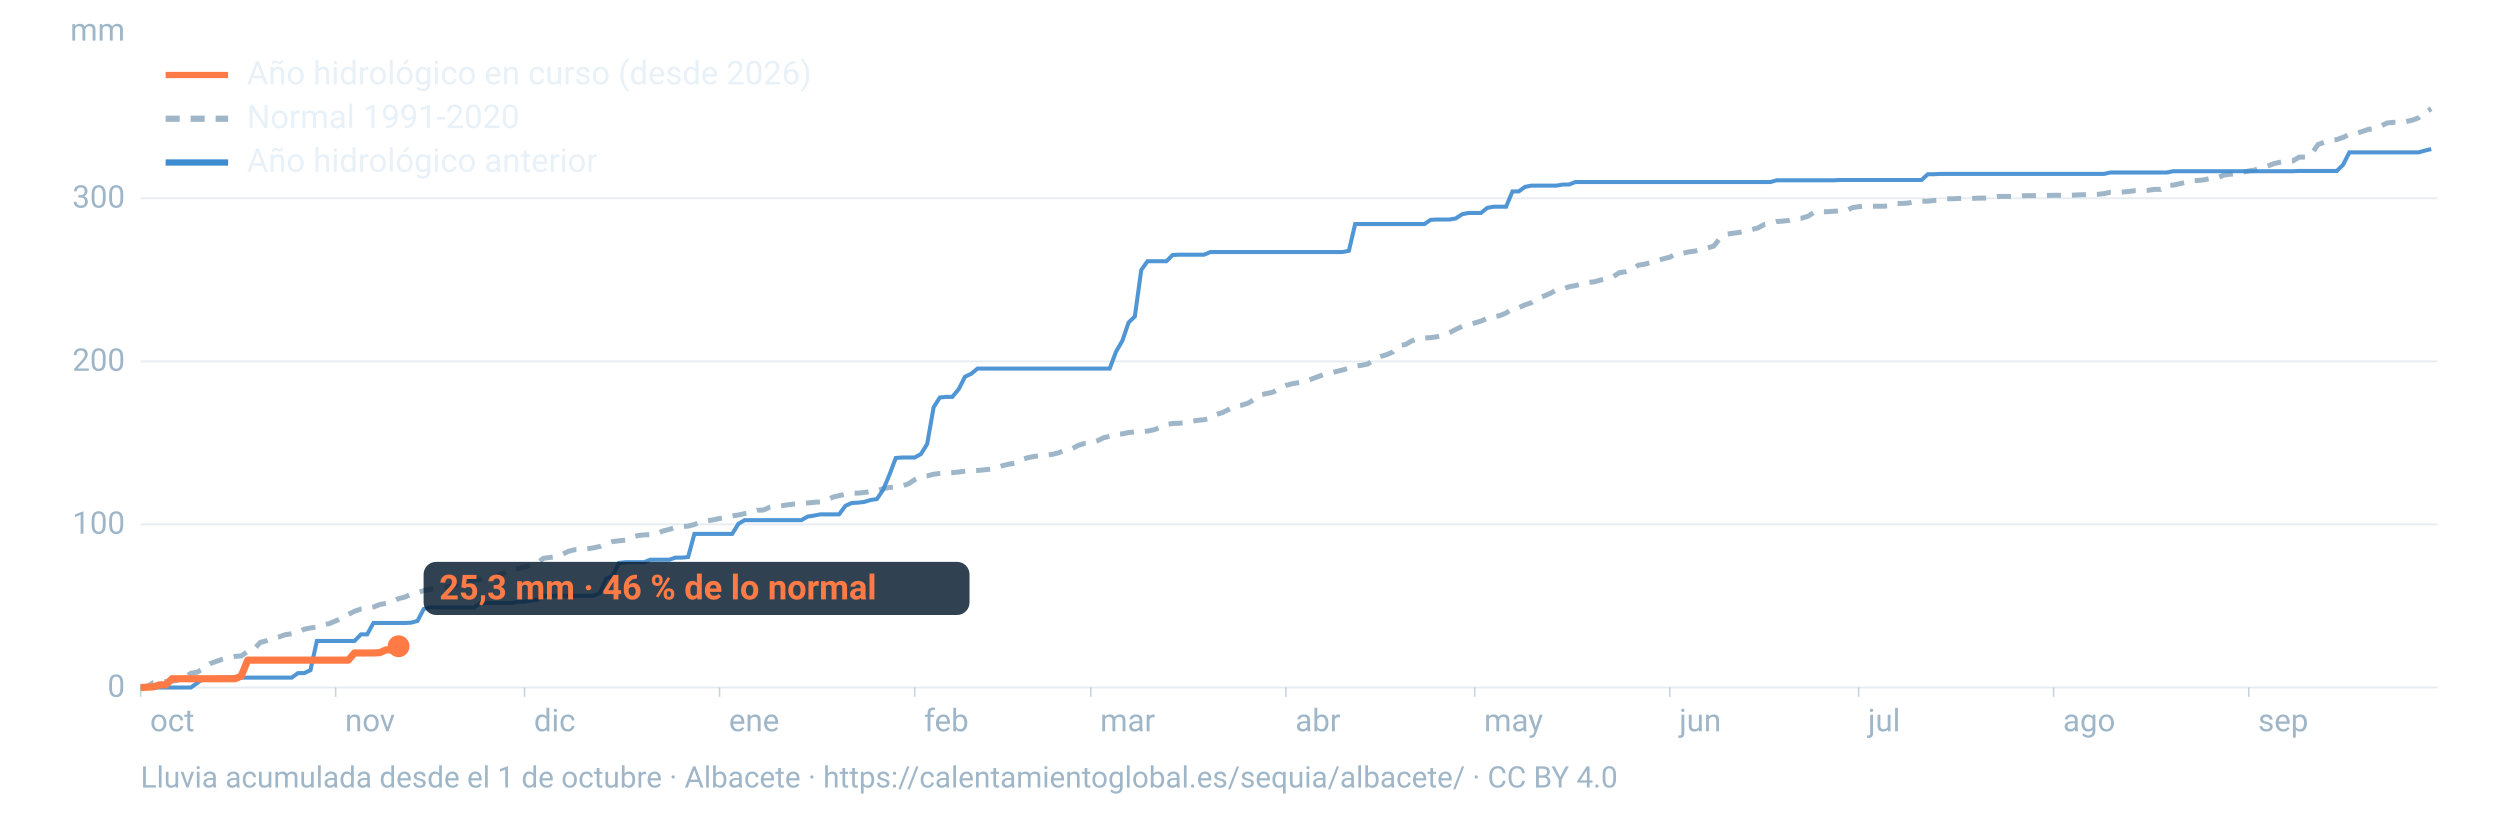
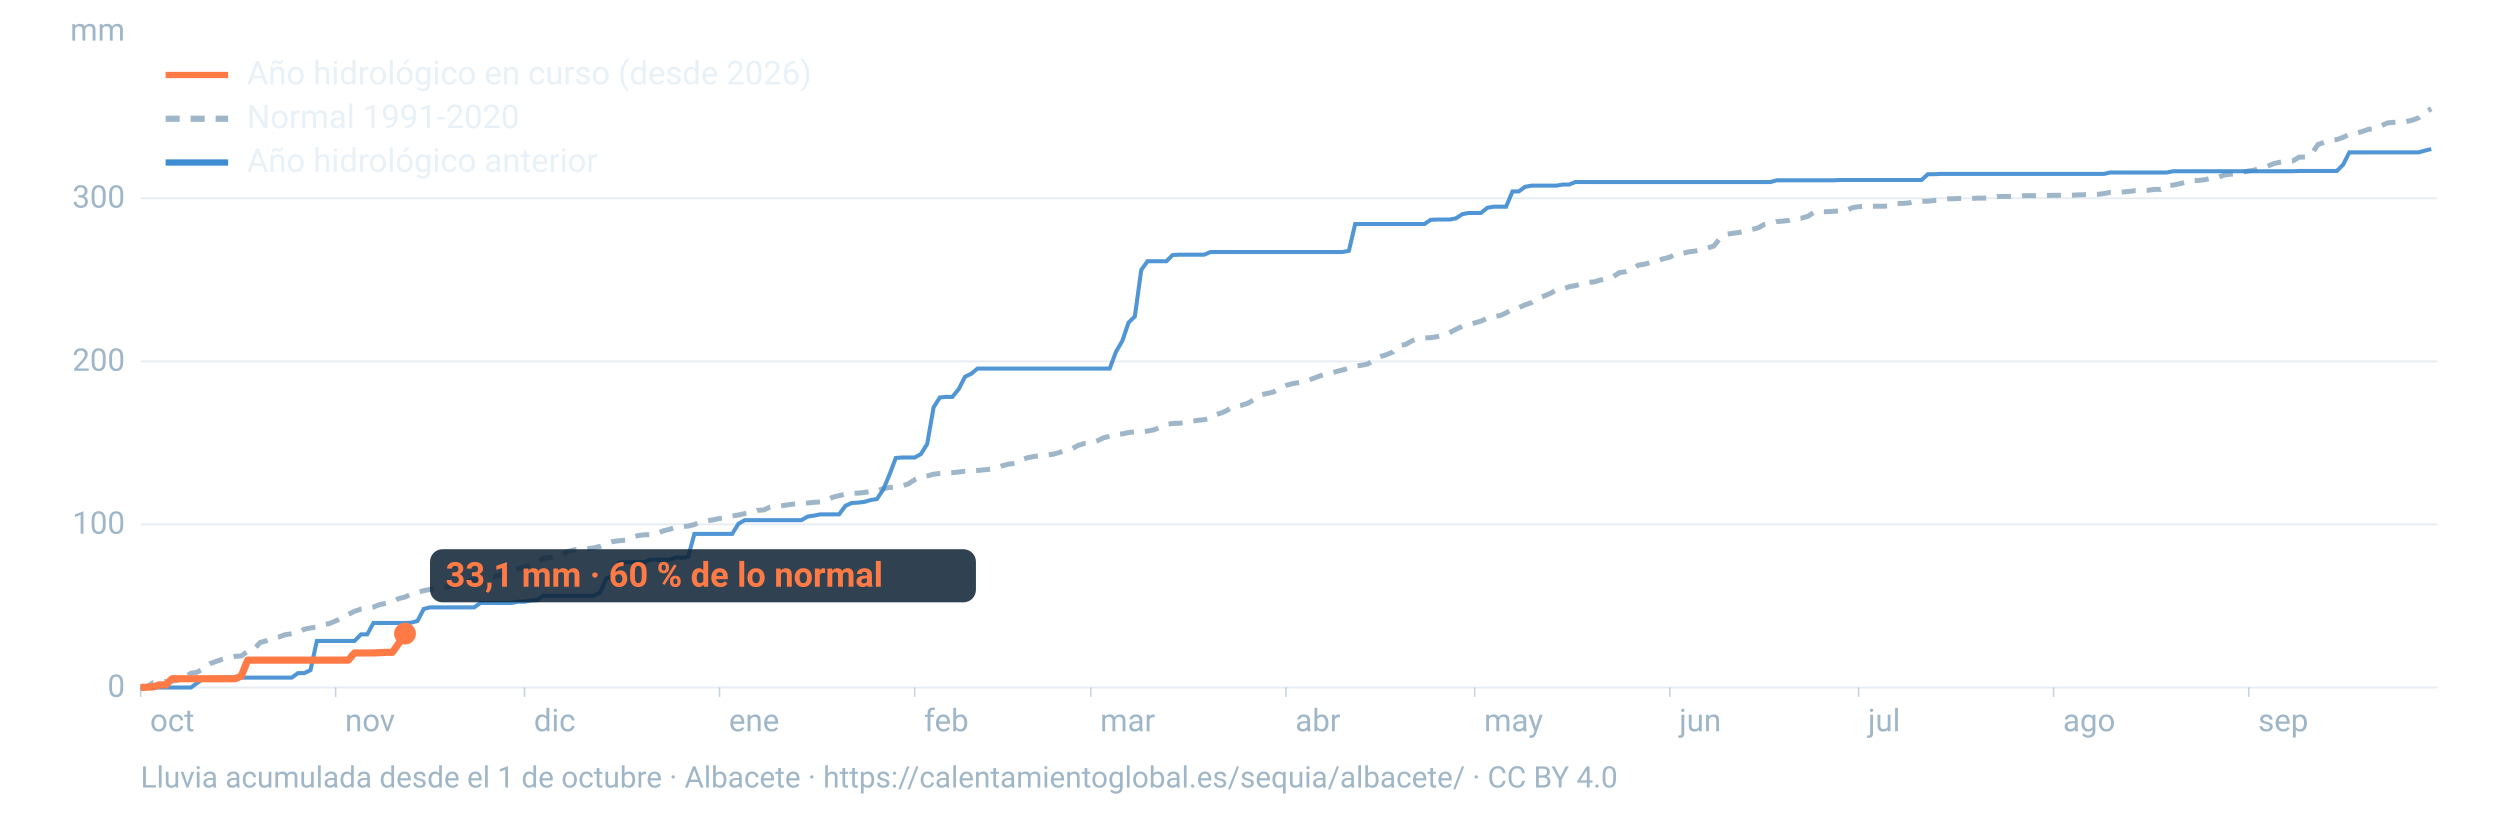
<svg xmlns="http://www.w3.org/2000/svg" viewBox="0 0 1600 520" width="1600" height="520" role="img" aria-labelledby="t d" font-family="-apple-system,BlinkMacSystemFont,'Segoe UI',Roboto,Helvetica,Arial,sans-serif">
  <line x1="90" x2="1560" y1="440.0" y2="440.0" stroke="#9fb6c8" stroke-opacity="0.25" stroke-width="1.2" />
  <text x="80" y="446.0" font-size="20" fill="#9fb6c8" text-anchor="end">0</text>
  <line x1="90" x2="1560" y1="335.6" y2="335.6" stroke="#9fb6c8" stroke-opacity="0.25" stroke-width="1.2" />
  <text x="80" y="341.6" font-size="20" fill="#9fb6c8" text-anchor="end">100</text>
  <line x1="90" x2="1560" y1="231.3" y2="231.3" stroke="#9fb6c8" stroke-opacity="0.25" stroke-width="1.2" />
  <text x="80" y="237.3" font-size="20" fill="#9fb6c8" text-anchor="end">200</text>
  <line x1="90" x2="1560" y1="126.9" y2="126.9" stroke="#9fb6c8" stroke-opacity="0.25" stroke-width="1.2" />
  <text x="80" y="132.9" font-size="20" fill="#9fb6c8" text-anchor="end">300</text>
  <text x="80" y="26" font-size="20" fill="#9fb6c8" text-anchor="end">mm</text>
  <text x="96.0" y="468" font-size="20" fill="#9fb6c8">oct</text>
  <line x1="90.0" x2="90.0" y1="440" y2="446" stroke="#9fb6c8" stroke-opacity="0.6" />
  <text x="220.8" y="468" font-size="20" fill="#9fb6c8">nov</text>
  <line x1="214.8" x2="214.8" y1="440" y2="446" stroke="#9fb6c8" stroke-opacity="0.6" />
  <text x="341.7" y="468" font-size="20" fill="#9fb6c8">dic</text>
  <line x1="335.7" x2="335.7" y1="440" y2="446" stroke="#9fb6c8" stroke-opacity="0.6" />
  <text x="466.5" y="468" font-size="20" fill="#9fb6c8">ene</text>
  <line x1="460.5" x2="460.5" y1="440" y2="446" stroke="#9fb6c8" stroke-opacity="0.6" />
  <text x="591.4" y="468" font-size="20" fill="#9fb6c8">feb</text>
  <line x1="585.4" x2="585.4" y1="440" y2="446" stroke="#9fb6c8" stroke-opacity="0.6" />
  <text x="704.1" y="468" font-size="20" fill="#9fb6c8">mar</text>
  <line x1="698.1" x2="698.1" y1="440" y2="446" stroke="#9fb6c8" stroke-opacity="0.6" />
  <text x="829.0" y="468" font-size="20" fill="#9fb6c8">abr</text>
  <line x1="823.0" x2="823.0" y1="440" y2="446" stroke="#9fb6c8" stroke-opacity="0.6" />
  <text x="949.8" y="468" font-size="20" fill="#9fb6c8">may</text>
  <line x1="943.8" x2="943.8" y1="440" y2="446" stroke="#9fb6c8" stroke-opacity="0.6" />
  <text x="1074.7" y="468" font-size="20" fill="#9fb6c8">jun</text>
  <line x1="1068.7" x2="1068.7" y1="440" y2="446" stroke="#9fb6c8" stroke-opacity="0.6" />
  <text x="1195.5" y="468" font-size="20" fill="#9fb6c8">jul</text>
  <line x1="1189.5" x2="1189.5" y1="440" y2="446" stroke="#9fb6c8" stroke-opacity="0.6" />
  <text x="1320.3" y="468" font-size="20" fill="#9fb6c8">ago</text>
  <line x1="1314.3" x2="1314.3" y1="440" y2="446" stroke="#9fb6c8" stroke-opacity="0.6" />
  <text x="1445.2" y="468" font-size="20" fill="#9fb6c8">sep</text>
  <line x1="1439.2" x2="1439.2" y1="440" y2="446" stroke="#9fb6c8" stroke-opacity="0.6" />
  <path d="M90.0,439.8L94.0,439.6L98.1,436.9L102.1,436.6L106.1,436.2L110.1,435.9L114.2,435.4L118.2,433.5L122.2,430.9L126.2,430.2L130.3,427.8L134.3,424.8L138.3,423.3L142.4,421.9L146.4,421.0L150.4,420.1L154.4,419.8L158.5,416.9L162.5,415.5L166.5,411.2L170.5,410.1L174.6,408.4L178.6,407.6L182.6,406.2L186.7,405.6L190.7,404.9L194.7,402.7L198.7,401.9L202.8,401.3L206.8,399.8L210.8,399.1L214.8,397.4L218.9,395.5L222.9,393.2L226.9,391.2L231.0,389.8L235.0,389.3L239.0,388.5L243.0,386.9L247.1,386.1L251.1,385.1L255.1,383.1L259.2,382.1L263.2,380.2L267.2,379.2L271.2,378.0L275.3,377.2L279.3,376.4L283.3,375.9L287.3,375.4L291.4,374.6L295.4,373.5L299.4,371.6L303.5,371.3L307.5,371.0L311.5,369.5L315.5,369.2L319.6,368.2L323.6,366.2L327.6,364.7L331.6,363.9L335.7,362.8L339.7,361.6L343.7,360.5L347.8,357.3L351.8,356.8L355.8,356.2L359.8,354.8L363.9,352.8L367.9,351.8L371.9,351.7L375.9,351.2L380.0,350.6L384.0,349.7L388.0,347.9L392.1,346.6L396.1,346.1L400.1,345.7L404.1,343.9L408.2,342.8L412.2,342.3L416.2,342.2L420.2,341.8L424.3,339.8L428.3,338.8L432.3,337.6L436.4,337.0L440.4,336.7L444.4,335.7L448.4,334.0L452.5,333.3L456.5,332.7L460.5,331.8L464.5,331.4L468.6,330.2L472.6,329.6L476.6,328.7L480.7,328.1L484.7,326.6L488.7,326.4L492.7,324.6L496.8,323.9L500.8,323.6L504.8,323.0L508.8,322.5L512.9,322.2L516.9,321.9L520.9,321.5L525.0,321.2L529.0,320.2L533.0,318.2L537.0,317.2L541.1,316.3L545.1,315.7L549.1,315.6L553.2,315.2L557.2,314.5L561.2,314.2L565.2,312.7L569.3,312.0L573.3,311.7L577.3,311.0L581.3,309.7L585.4,307.0L589.4,305.2L593.4,304.6L597.5,303.5L601.5,303.0L605.5,302.7L609.5,302.5L613.6,302.1L617.6,301.6L621.6,301.4L625.6,301.1L629.7,300.7L633.7,300.3L637.7,299.4L641.8,298.0L645.8,297.0L649.8,296.5L653.8,294.1L657.9,292.9L661.9,292.1L665.9,291.7L669.9,291.2L674.0,290.7L678.0,289.6L682.0,287.8L686.1,287.2L690.1,285.0L694.1,283.8L698.1,283.6L702.2,282.2L706.2,280.2L710.2,279.2L714.2,277.9L718.3,277.7L722.3,276.8L726.3,276.4L730.4,276.2L734.4,275.9L738.4,275.1L742.4,273.6L746.5,271.7L750.5,271.0L754.5,270.9L758.5,270.4L762.6,269.6L766.6,269.0L770.6,268.6L774.7,267.8L778.7,265.2L782.7,263.9L786.7,261.9L790.8,259.9L794.8,259.3L798.8,258.0L802.8,255.6L806.9,252.7L810.9,251.8L814.9,250.9L819.0,248.5L823.0,246.7L827.0,245.6L831.0,244.9L835.1,244.1L839.1,242.7L843.1,241.2L847.2,239.7L851.2,238.9L855.2,237.8L859.2,236.8L863.3,235.6L867.3,234.3L871.3,233.8L875.3,233.0L879.4,230.3L883.4,228.2L887.4,227.0L891.5,225.2L895.5,221.1L899.5,220.5L903.5,218.2L907.6,216.6L911.6,216.3L915.6,216.1L919.6,215.5L923.7,214.5L927.7,212.9L931.7,210.8L935.8,208.9L939.8,207.7L943.8,206.7L947.8,205.5L951.9,203.7L955.9,202.6L959.9,202.0L963.9,200.3L968.0,197.7L972.0,196.9L976.0,195.1L980.1,193.7L984.1,191.1L988.1,189.5L992.1,187.8L996.2,185.5L1000.2,185.0L1004.2,183.5L1008.2,182.8L1012.3,181.7L1016.3,180.7L1020.3,180.4L1024.4,179.2L1028.4,178.4L1032.4,177.1L1036.4,174.5L1040.5,173.9L1044.5,172.7L1048.5,169.7L1052.5,169.1L1056.6,167.9L1060.6,166.8L1064.6,165.6L1068.7,164.6L1072.7,162.3L1076.7,162.2L1080.7,161.2L1084.8,160.7L1088.8,159.7L1092.8,158.7L1096.8,157.5L1100.9,152.4L1104.9,149.9L1108.9,149.3L1113.0,148.8L1117.0,147.8L1121.0,146.9L1125.0,145.9L1129.1,143.7L1133.1,143.0L1137.1,141.8L1141.2,141.5L1145.2,141.0L1149.2,139.8L1153.2,139.6L1157.3,138.3L1161.3,135.6L1165.3,135.5L1169.3,135.5L1173.4,135.2L1177.4,135.0L1181.4,135.0L1185.5,132.9L1189.5,132.3L1193.5,132.0L1197.5,132.0L1201.6,132.0L1205.6,132.0L1209.6,131.6L1213.6,130.2L1217.7,130.2L1221.7,129.9L1225.7,128.8L1229.8,128.8L1233.8,128.8L1237.8,128.3L1241.8,128.1L1245.9,127.2L1249.9,127.2L1253.9,127.0L1257.9,127.0L1262.0,127.0L1266.0,126.8L1270.0,126.8L1274.1,126.7L1278.1,125.8L1282.1,125.7L1286.1,125.7L1290.2,125.7L1294.2,125.3L1298.2,125.2L1302.2,125.2L1306.3,125.1L1310.3,125.1L1314.3,125.0L1318.4,125.0L1322.4,125.0L1326.4,124.9L1330.4,124.7L1334.5,124.6L1338.5,124.5L1342.5,124.4L1346.5,123.9L1350.6,123.1L1354.6,123.1L1358.6,122.9L1362.7,122.5L1366.7,122.0L1370.7,122.0L1374.7,121.8L1378.8,121.2L1382.8,121.2L1386.8,118.5L1390.8,118.5L1394.9,117.6L1398.9,116.6L1402.9,115.5L1407.0,115.5L1411.0,115.0L1415.0,114.1L1419.0,113.9L1423.1,112.1L1427.1,111.5L1431.1,111.4L1435.2,110.3L1439.2,109.4L1443.2,108.8L1447.2,107.0L1451.3,106.3L1455.3,104.7L1459.3,103.8L1463.3,103.1L1467.4,103.0L1471.4,100.6L1475.4,100.5L1479.5,98.5L1483.5,92.5L1487.5,91.1L1491.5,89.8L1495.6,89.3L1499.6,87.9L1503.6,86.0L1507.6,85.4L1511.7,84.2L1515.7,82.8L1519.7,82.4L1523.8,80.6L1527.8,78.7L1531.8,78.3L1535.8,78.2L1539.9,77.8L1543.9,76.9L1547.9,75.4L1551.9,71.9L1556.0,69.6" fill="none" stroke="#9fb6c8" stroke-width="3.2" stroke-dasharray="9 7" />
  <path d="M90.0,440.0L94.0,440.0L98.1,440.0L102.1,440.0L106.1,440.0L110.1,440.0L114.2,440.0L118.2,440.0L122.2,440.0L126.2,437.1L130.3,434.2L134.3,434.2L138.3,433.7L142.4,433.7L146.4,433.7L150.4,433.7L154.4,433.7L158.5,433.7L162.5,433.7L166.5,433.7L170.5,433.7L174.6,433.7L178.6,433.7L182.6,433.7L186.7,433.7L190.7,430.8L194.7,430.8L198.7,428.9L202.8,410.2L206.8,410.2L210.8,410.2L214.8,410.2L218.9,410.2L222.9,410.2L226.9,410.2L231.0,406.0L235.0,406.0L239.0,398.7L243.0,398.7L247.1,398.7L251.1,398.7L255.1,398.7L259.2,398.7L263.2,398.5L267.2,397.4L271.2,389.7L275.3,388.7L279.3,388.7L283.3,388.7L287.3,388.7L291.4,388.7L295.4,388.7L299.4,388.7L303.5,388.7L307.5,385.9L311.5,385.9L315.5,385.9L319.6,385.9L323.6,385.9L327.6,385.9L331.6,385.1L335.7,385.1L339.7,384.3L343.7,384.1L347.8,381.3L351.8,381.3L355.8,381.3L359.8,381.3L363.9,381.3L367.9,381.3L371.9,381.3L375.9,381.3L380.0,381.3L384.0,379.3L388.0,370.3L392.1,368.6L396.1,360.3L400.1,359.8L404.1,359.8L408.2,359.8L412.2,359.8L416.2,358.2L420.2,358.2L424.3,358.2L428.3,358.2L432.3,356.9L436.4,356.9L440.4,356.5L444.4,341.7L448.4,341.7L452.5,341.7L456.5,341.7L460.5,341.7L464.5,341.7L468.6,341.7L472.6,335.2L476.6,332.9L480.7,332.9L484.7,332.9L488.7,332.9L492.7,332.9L496.8,332.9L500.8,332.9L504.8,332.9L508.8,332.9L512.9,332.9L516.9,330.6L520.9,330.0L525.0,329.2L529.0,329.2L533.0,329.2L537.0,329.2L541.1,323.7L545.1,321.9L549.1,321.7L553.2,321.2L557.2,320.0L561.2,319.4L565.2,313.5L569.3,303.7L573.3,293.1L577.3,292.8L581.3,292.8L585.4,292.8L589.4,290.6L593.4,284.1L597.5,260.7L601.5,254.4L605.5,254.0L609.5,254.0L613.6,249.0L617.6,241.1L621.6,239.2L625.6,235.9L629.7,235.9L633.7,235.9L637.7,235.9L641.8,235.9L645.8,235.9L649.8,235.9L653.8,235.9L657.9,235.9L661.9,235.9L665.9,235.9L669.9,235.9L674.0,235.9L678.0,235.9L682.0,235.9L686.1,235.9L690.1,235.9L694.1,235.9L698.1,235.9L702.2,235.9L706.2,235.9L710.2,235.9L714.2,225.2L718.3,218.1L722.3,206.4L726.3,202.5L730.4,172.8L734.4,167.2L738.4,167.2L742.4,167.2L746.5,167.2L750.5,163.2L754.5,163.0L758.5,163.0L762.6,163.0L766.6,163.0L770.6,163.0L774.7,161.3L778.7,161.3L782.7,161.3L786.7,161.3L790.8,161.3L794.8,161.3L798.8,161.3L802.8,161.3L806.9,161.3L810.9,161.3L814.9,161.3L819.0,161.3L823.0,161.3L827.0,161.3L831.0,161.3L835.1,161.3L839.1,161.3L843.1,161.3L847.2,161.3L851.2,161.3L855.2,161.3L859.2,161.3L863.3,160.5L867.3,143.4L871.3,143.4L875.3,143.4L879.4,143.4L883.4,143.4L887.4,143.4L891.5,143.4L895.5,143.4L899.5,143.4L903.5,143.4L907.6,143.4L911.6,143.4L915.6,140.7L919.6,140.5L923.7,140.5L927.7,140.5L931.7,139.8L935.8,137.1L939.8,136.3L943.8,136.3L947.8,136.3L951.9,133.0L955.9,132.3L959.9,132.3L963.9,132.3L968.0,122.5L972.0,122.5L976.0,119.6L980.1,118.8L984.1,118.8L988.1,118.8L992.1,118.8L996.2,118.8L1000.2,118.1L1004.2,118.1L1008.2,116.5L1012.3,116.5L1016.3,116.5L1020.3,116.5L1024.4,116.5L1028.4,116.5L1032.4,116.5L1036.4,116.5L1040.5,116.5L1044.5,116.5L1048.5,116.5L1052.5,116.5L1056.6,116.5L1060.6,116.5L1064.6,116.5L1068.7,116.5L1072.7,116.5L1076.7,116.5L1080.7,116.5L1084.8,116.5L1088.8,116.5L1092.8,116.5L1096.8,116.5L1100.9,116.5L1104.9,116.5L1108.9,116.5L1113.0,116.5L1117.0,116.5L1121.0,116.5L1125.0,116.5L1129.1,116.5L1133.1,116.5L1137.1,115.4L1141.2,115.4L1145.2,115.4L1149.2,115.4L1153.2,115.4L1157.3,115.4L1161.3,115.4L1165.3,115.4L1169.3,115.4L1173.4,115.4L1177.4,115.2L1181.4,115.2L1185.5,115.2L1189.5,115.2L1193.5,115.2L1197.5,115.2L1201.6,115.2L1205.6,115.2L1209.6,115.2L1213.6,115.2L1217.7,115.2L1221.7,115.2L1225.7,115.2L1229.8,115.2L1233.8,111.5L1237.8,111.5L1241.8,111.3L1245.9,111.3L1249.9,111.3L1253.9,111.3L1257.9,111.3L1262.0,111.3L1266.0,111.3L1270.0,111.3L1274.1,111.3L1278.1,111.3L1282.1,111.3L1286.1,111.3L1290.2,111.3L1294.2,111.3L1298.2,111.3L1302.2,111.3L1306.3,111.3L1310.3,111.3L1314.3,111.3L1318.4,111.3L1322.4,111.3L1326.4,111.3L1330.4,111.3L1334.5,111.3L1338.5,111.3L1342.5,111.3L1346.5,111.3L1350.6,110.4L1354.6,110.4L1358.6,110.4L1362.7,110.4L1366.7,110.4L1370.7,110.4L1374.7,110.4L1378.8,110.4L1382.8,110.4L1386.8,110.4L1390.8,109.6L1394.9,109.6L1398.9,109.6L1402.9,109.6L1407.0,109.6L1411.0,109.6L1415.0,109.6L1419.0,109.6L1423.1,109.6L1427.1,109.6L1431.1,109.6L1435.2,109.6L1439.2,109.6L1443.2,109.6L1447.2,109.6L1451.3,109.6L1455.3,109.6L1459.3,109.6L1463.3,109.6L1467.4,109.6L1471.4,109.4L1475.4,109.4L1479.5,109.4L1483.5,109.4L1487.5,109.4L1491.5,109.4L1495.6,109.4L1499.6,105.4L1503.6,97.5L1507.6,97.5L1511.7,97.5L1515.7,97.5L1519.7,97.5L1523.8,97.5L1527.8,97.5L1531.8,97.5L1535.8,97.5L1539.9,97.5L1543.9,97.5L1547.9,97.5L1551.9,96.4L1556.0,95.4" fill="none" stroke="#3d8bd1" stroke-width="2.6" stroke-opacity="0.9" />
-   <path d="M90.0,440.0L94.0,439.8L98.1,439.6L102.1,438.3L106.1,438.3L110.1,434.4L114.2,434.4L118.2,434.4L122.2,434.4L126.2,434.4L130.3,434.4L134.3,434.4L138.3,434.4L142.4,434.4L146.4,434.4L150.4,434.4L154.4,432.7L158.5,422.5L162.5,422.5L166.5,422.5L170.5,422.5L174.6,422.5L178.6,422.5L182.6,422.5L186.7,422.5L190.7,422.5L194.7,422.5L198.7,422.5L202.8,422.5L206.8,422.5L210.8,422.5L214.8,422.5L218.9,422.5L222.9,422.5L226.9,417.9L231.0,417.9L235.0,417.9L239.0,417.9L243.0,417.7L247.1,415.9L251.1,415.9L255.1,413.6" fill="none" stroke="#ff7a45" stroke-width="4.6" stroke-linejoin="round" />
-   <circle cx="255.1" cy="413.6" r="7" fill="#ff7a45" />
-   <rect x="271.1" y="359.6" width="349.4" height="34" rx="8" fill="#0c2133" fill-opacity="0.85" />
-   <text x="281.1" y="383.6" font-size="22" font-weight="700" fill="#ff7a45">25,3 mm · 46 % de lo normal</text>
+   <path d="M90.0,440.0L94.0,439.8L98.1,439.6L102.1,438.3L106.1,438.3L110.1,434.4L114.2,434.4L118.2,434.4L122.2,434.4L126.2,434.4L130.3,434.4L134.3,434.4L138.3,434.4L142.4,434.4L146.4,434.4L150.4,434.4L154.4,432.7L158.5,422.5L162.5,422.5L166.5,422.5L170.5,422.5L174.6,422.5L178.6,422.5L182.6,422.5L186.7,422.5L190.7,422.5L194.7,422.5L198.7,422.5L202.8,422.5L206.8,422.5L210.8,422.5L214.8,422.5L218.9,422.5L222.9,422.5L226.9,417.9L231.0,417.9L235.0,417.9L239.0,417.9L243.0,417.7L247.1,417.5L251.1,417.5L255.1,411.9L259.2,405.5" fill="none" stroke="#ff7a45" stroke-width="4.6" stroke-linejoin="round" />
+   <circle cx="259.2" cy="405.5" r="7" fill="#ff7a45" />
+   <rect x="275.2" y="351.5" width="349.4" height="34" rx="8" fill="#0c2133" fill-opacity="0.85" />
+   <text x="285.2" y="375.5" font-size="22" font-weight="700" fill="#ff7a45">33,1 mm · 60 % de lo normal</text>
  <line x1="106" x2="146" y1="48" y2="48" stroke="#ff7a45" stroke-width="4" />
  <text x="158" y="54" font-size="21" fill="#e8f1f8">Año hidrológico en curso (desde 2026)</text>
  <line x1="106" x2="146" y1="76" y2="76" stroke="#9fb6c8" stroke-width="4" stroke-dasharray="9 7" />
  <text x="158" y="82" font-size="21" fill="#e8f1f8">Normal 1991-2020</text>
  <line x1="106" x2="146" y1="104" y2="104" stroke="#3d8bd1" stroke-width="4" />
  <text x="158" y="110" font-size="21" fill="#e8f1f8">Año hidrológico anterior</text>
  <text x="90" y="504" font-size="19" fill="#9fb6c8">Lluvia acumulada desde el 1 de octubre · Albacete · https://calentamientoglobal.es/sequia/albacete/ · CC BY 4.0</text>
</svg>
